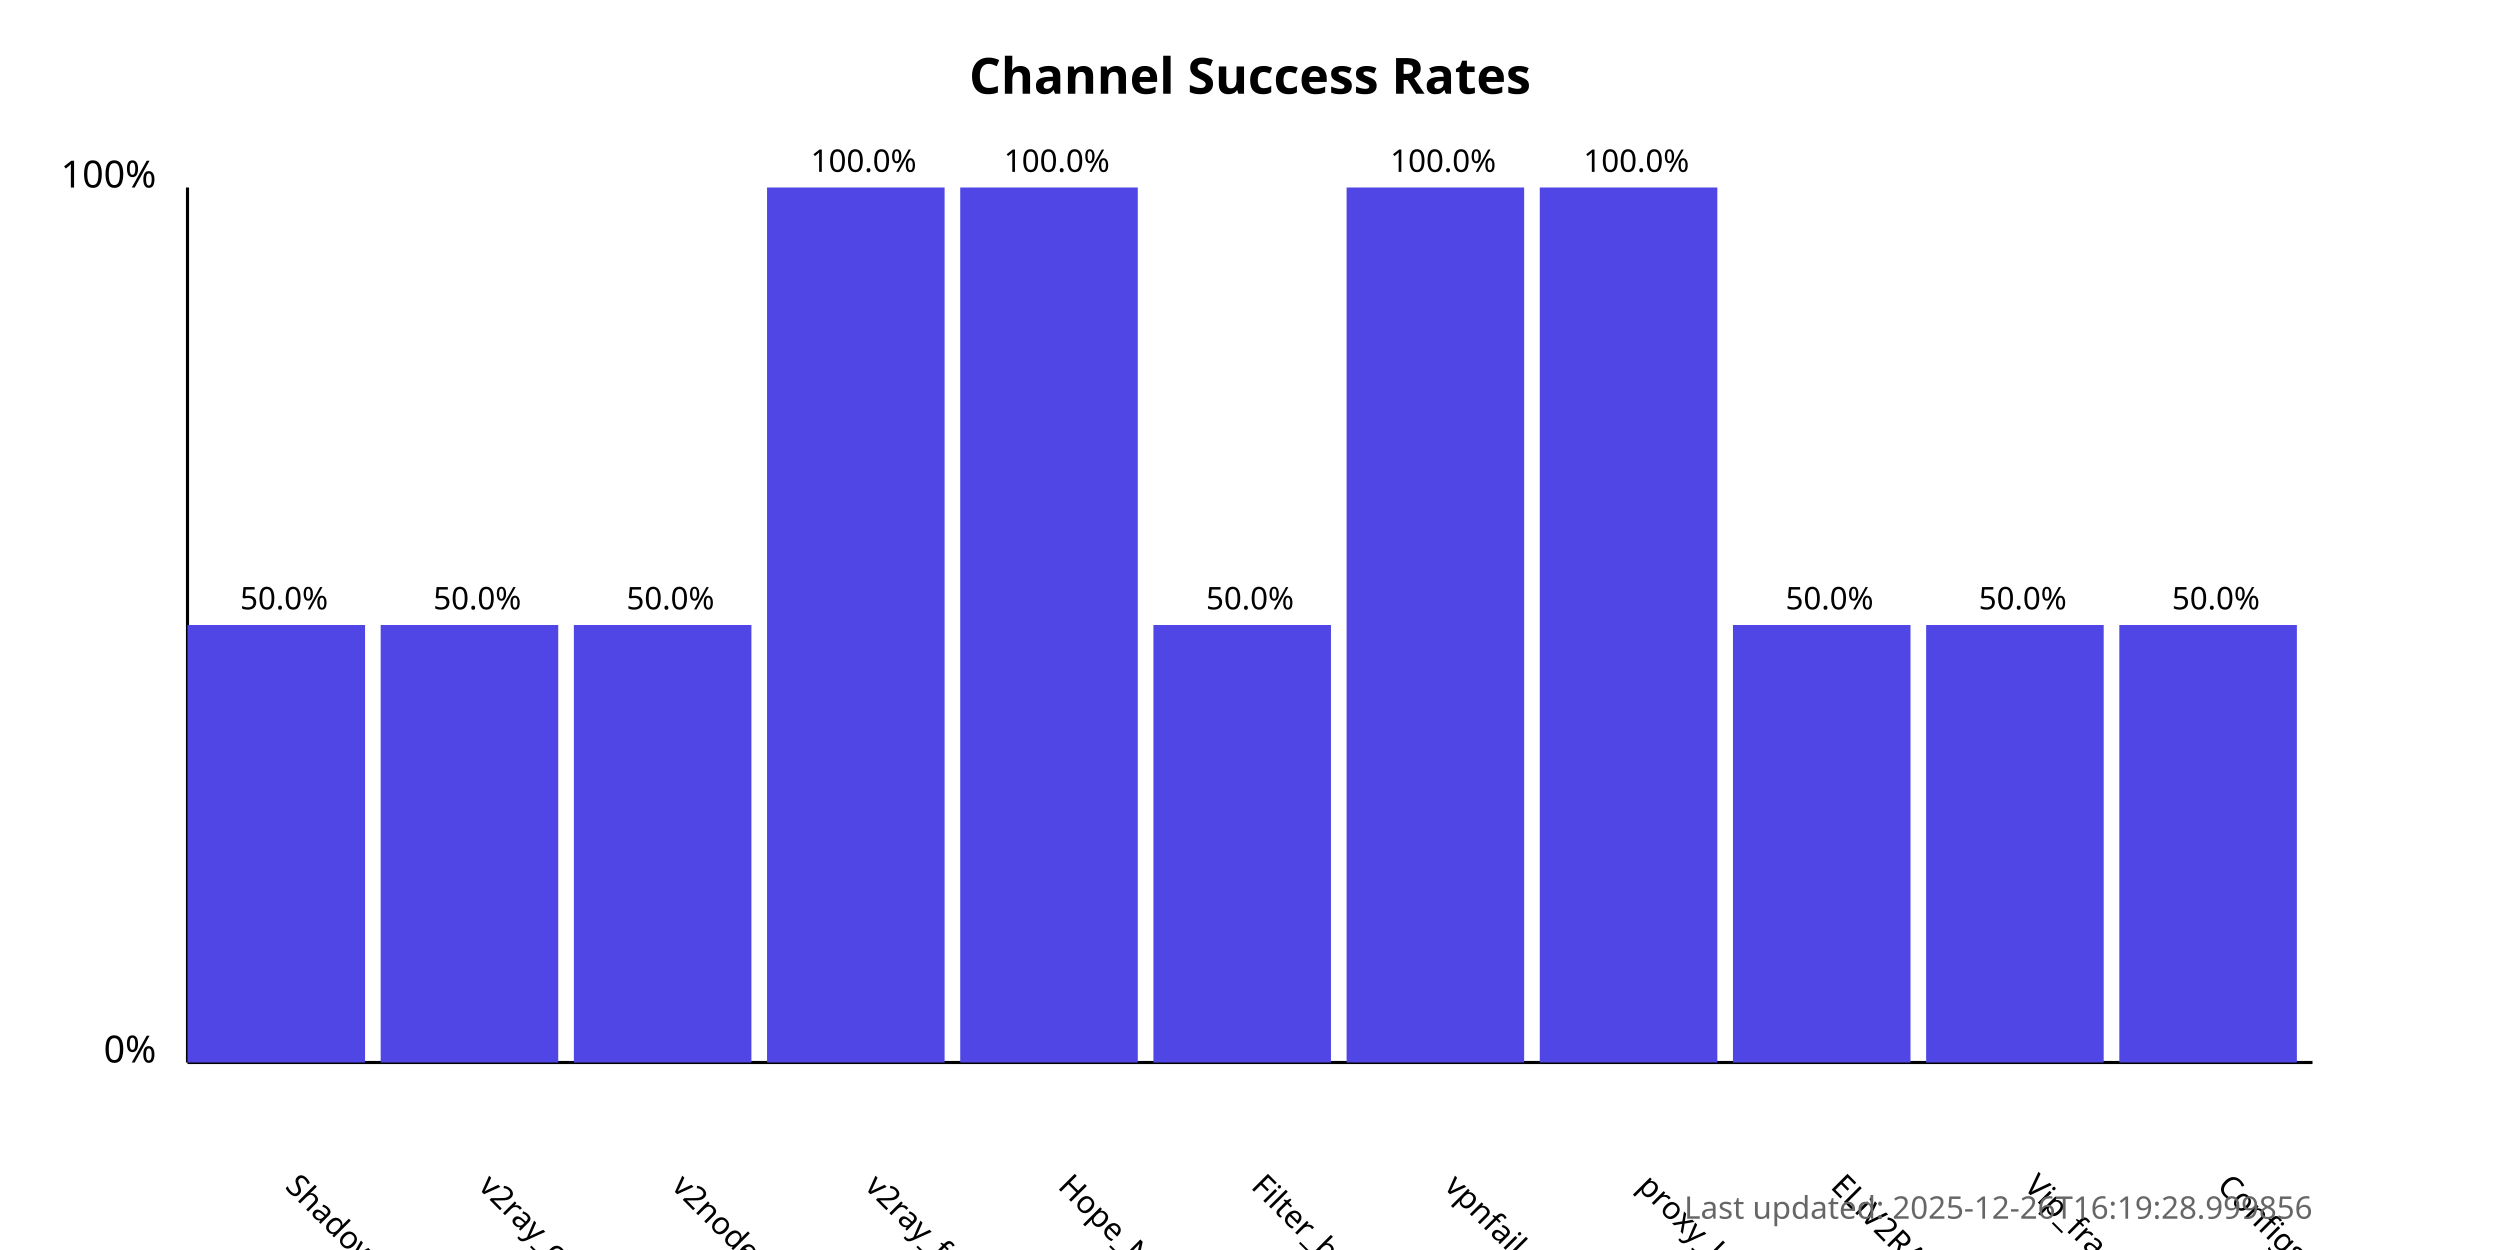
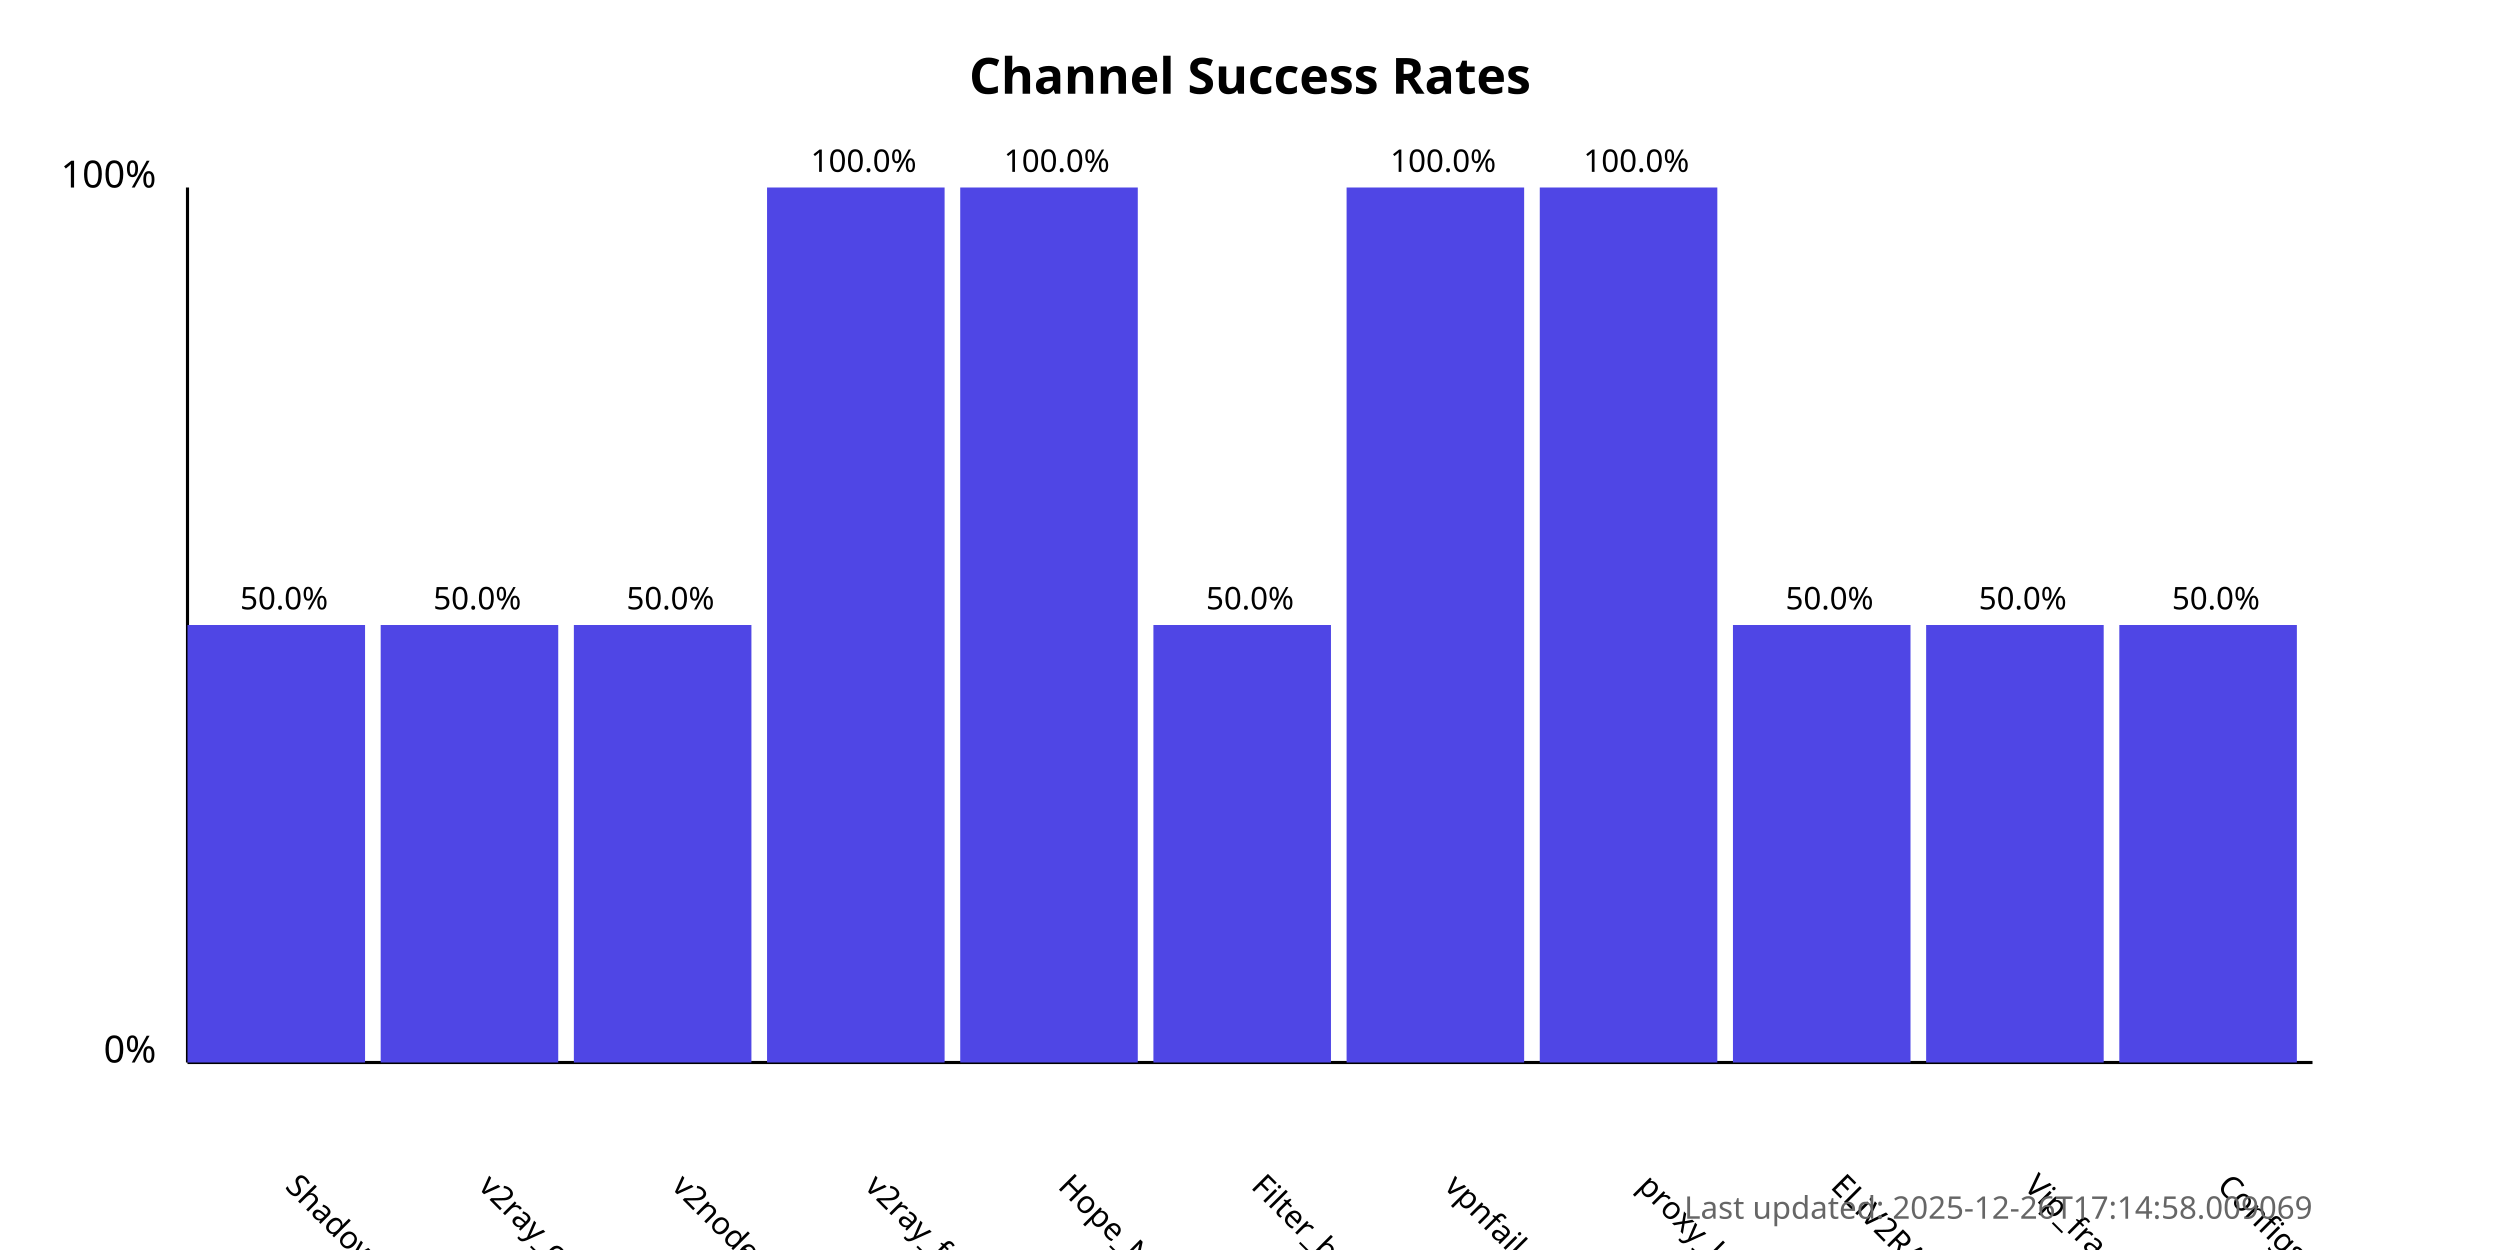
<svg xmlns="http://www.w3.org/2000/svg" width="800" height="400">
  <style>
            .chart-title { font: bold 16px sans-serif; }
            .axis-label { font: 12px sans-serif; }
            .tick-label { font: 10px sans-serif; }
            .bar { fill: #4f46e5; }
            .bar:hover { fill: #6366f1; }
            .timestamp { font: 10px sans-serif; fill: #666; }
        </style>
  <text x="400.0" y="30" text-anchor="middle" class="chart-title">
            Channel Success Rates
        </text>
  <line x1="60" y1="340" x2="60" y2="60" stroke="black" stroke-width="1" />
  <line x1="60" y1="340" x2="740" y2="340" stroke="black" stroke-width="1" />
  <text x="50" y="340" text-anchor="end" class="axis-label">0%</text>
  <text x="50" y="60" text-anchor="end" class="axis-label">100%</text>
  <g>
    <rect x="60" y="200.0" width="56.818" height="140.0" class="bar" />
    <text x="90.909" y="380" transform="rotate(45, 90.90909, 380)" text-anchor="start" class="tick-label">
                ShadowProxy66
            </text>
    <text x="90.909" y="195.0" text-anchor="middle" class="tick-label">
                50.0%
            </text>
  </g>
  <g>
    <rect x="121.818" y="200.0" width="56.818" height="140.0" class="bar" />
    <text x="152.727" y="380" transform="rotate(45, 152.7273, 380)" text-anchor="start" class="tick-label">
                v2ray_configs_pool
            </text>
    <text x="152.727" y="195.0" text-anchor="middle" class="tick-label">
                50.0%
            </text>
  </g>
  <g>
    <rect x="183.636" y="200.0" width="56.818" height="140.0" class="bar" />
    <text x="214.545" y="380" transform="rotate(45, 214.5455, 380)" text-anchor="start" class="tick-label">
                v2nodes
            </text>
    <text x="214.545" y="195.0" text-anchor="middle" class="tick-label">
                50.0%
            </text>
  </g>
  <g>
    <rect x="245.455" y="60.0" width="56.818" height="280.0" class="bar" />
    <text x="276.364" y="380" transform="rotate(45, 276.3636, 380)" text-anchor="start" class="tick-label">
                v2ray_free_conf
            </text>
    <text x="276.364" y="55.0" text-anchor="middle" class="tick-label">
                100.0%
            </text>
  </g>
  <g>
    <rect x="307.273" y="60.0" width="56.818" height="280.0" class="bar" />
    <text x="338.182" y="380" transform="rotate(45, 338.1818, 380)" text-anchor="start" class="tick-label">
                Hope_Net
            </text>
    <text x="338.182" y="55.0" text-anchor="middle" class="tick-label">
                100.0%
            </text>
  </g>
  <g>
    <rect x="369.091" y="200.0" width="56.818" height="140.0" class="bar" />
    <text x="400.0" y="380" transform="rotate(45, 400.0, 380)" text-anchor="start" class="tick-label">
                Filter_breaker
            </text>
    <text x="400.0" y="195.0" text-anchor="middle" class="tick-label">
                50.0%
            </text>
  </g>
  <g>
    <rect x="430.909" y="60.0" width="56.818" height="280.0" class="bar" />
    <text x="461.818" y="380" transform="rotate(45, 461.8182, 380)" text-anchor="start" class="tick-label">
                vpnfail_vless
            </text>
    <text x="461.818" y="55.0" text-anchor="middle" class="tick-label">
                100.0%
            </text>
  </g>
  <g>
    <rect x="492.727" y="60.0" width="56.818" height="280.0" class="bar" />
    <text x="523.636" y="380" transform="rotate(45, 523.6364, 380)" text-anchor="start" class="tick-label">
                proxy_kafee
            </text>
    <text x="523.636" y="55.0" text-anchor="middle" class="tick-label">
                100.0%
            </text>
  </g>
  <g>
    <rect x="554.545" y="200.0" width="56.818" height="140.0" class="bar" />
    <text x="585.455" y="380" transform="rotate(45, 585.4545, 380)" text-anchor="start" class="tick-label">
                ELiV2RAY
            </text>
    <text x="585.455" y="195.0" text-anchor="middle" class="tick-label">
                50.0%
            </text>
  </g>
  <g>
    <rect x="616.364" y="200.0" width="56.818" height="140.0" class="bar" />
    <text x="647.273" y="380" transform="rotate(45, 647.2727, 380)" text-anchor="start" class="tick-label">
                Vip_fragment_v2ray
            </text>
    <text x="647.273" y="195.0" text-anchor="middle" class="tick-label">
                50.0%
            </text>
  </g>
  <g>
    <rect x="678.182" y="200.0" width="56.818" height="140.0" class="bar" />
    <text x="709.091" y="380" transform="rotate(45, 709.0909, 380)" text-anchor="start" class="tick-label">
                ConfigsHubPlus
            </text>
    <text x="709.091" y="195.0" text-anchor="middle" class="tick-label">
                50.0%
            </text>
  </g>
  <text x="740" y="390" text-anchor="end" class="timestamp">
-             Last updated: 2025-12-26T16:19:28.999856
+             Last updated: 2025-12-26T17:14:58.009069
        </text>
</svg>
